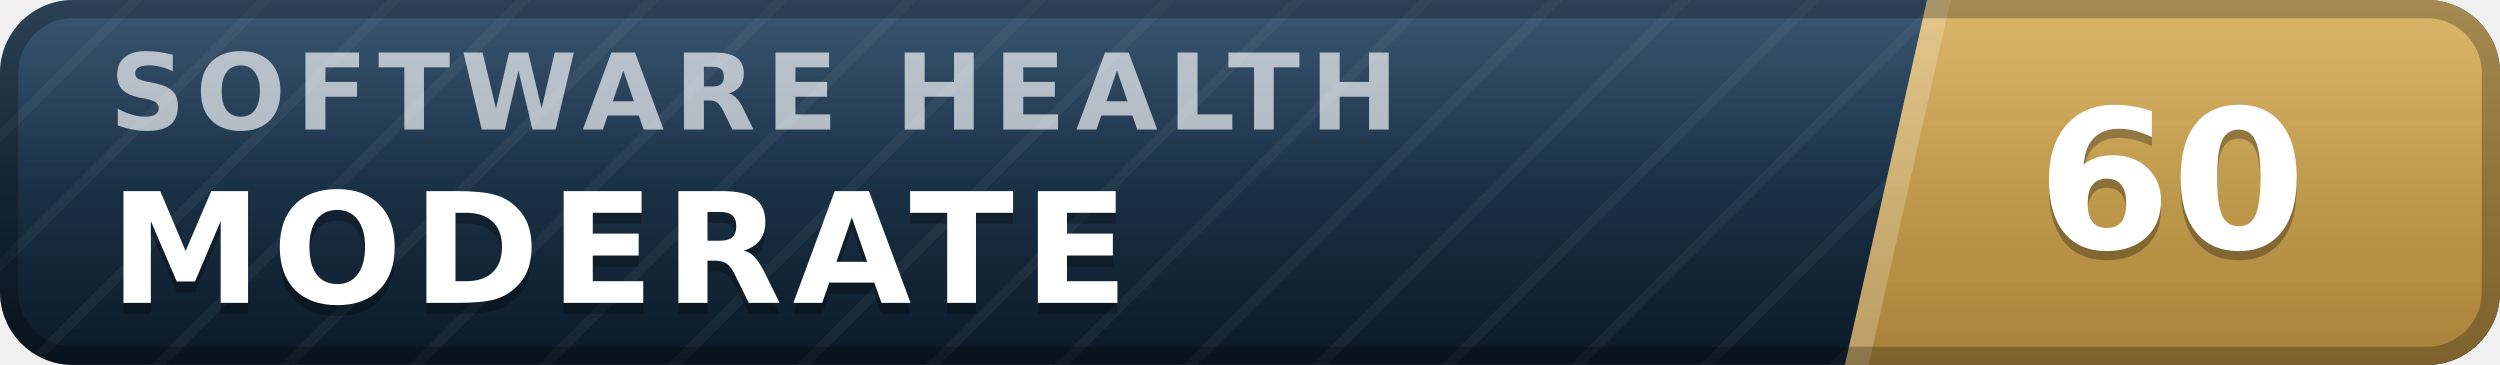
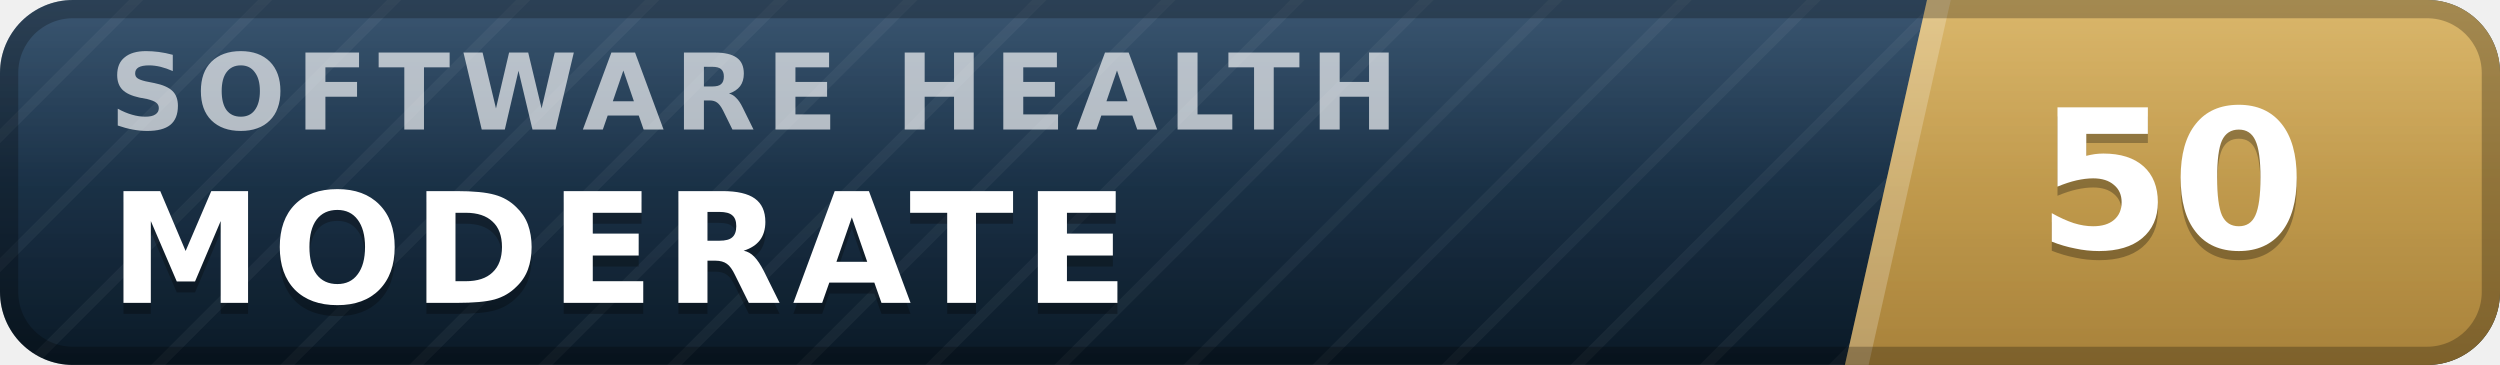
- <svg xmlns="http://www.w3.org/2000/svg" width="137" height="20" viewBox="0 0 137 20" role="img" aria-label="inspect.software software health index 60 of 100, moderate" font-family="Verdana,DejaVu Sans,Geneva,sans-serif">
+ <svg xmlns="http://www.w3.org/2000/svg" width="137" height="20" viewBox="0 0 137 20" role="img" aria-label="inspect.software software health index 50 of 100, moderate" font-family="Verdana,DejaVu Sans,Geneva,sans-serif">
  <defs>
    <linearGradient id="plate" x1="0" y1="0" x2="0" y2="1">
      <stop offset="0" stop-color="#1d3d5c" />
      <stop offset="1" stop-color="#0a1926" />
    </linearGradient>
    <linearGradient id="endplate" x1="0" y1="0" x2="0" y2="1">
      <stop offset="0" stop-color="#d5ac55" />
      <stop offset="1" stop-color="#a8823a" />
    </linearGradient>
    <linearGradient id="gloss" x1="0" y1="0" x2="0" y2="1">
      <stop offset="0" stop-color="#fff" stop-opacity=".13" />
      <stop offset=".5" stop-color="#fff" stop-opacity=".03" />
      <stop offset="1" stop-color="#fff" stop-opacity="0" />
    </linearGradient>
    <pattern id="guilloche" width="5" height="5" patternUnits="userSpaceOnUse" patternTransform="rotate(45)">
      <line x1="0" y1="0" x2="0" y2="5" stroke="#fff" stroke-opacity=".045" stroke-width="1.1" />
    </pattern>
    <clipPath id="rounded">
      <rect width="137" height="20" rx="4" />
    </clipPath>
  </defs>
  <g clip-path="url(#rounded)">
    <rect width="137" height="20" fill="url(#plate)" />
    <rect width="137" height="20" fill="url(#guilloche)" />
    <polygon points="105.6,0 137,0 137,20 101.1,20" fill="url(#endplate)" />
    <polygon points="105.6,0 106.9,0 102.4,20 101.1,20" fill="#fff" fill-opacity=".22" />
    <text x="6.0" y="7.1" font-size="5.8" letter-spacing="0.55" fill="#fff" fill-opacity=".66" font-weight="bold" textLength="76.3" lengthAdjust="spacing">SOFTWARE HEALTH</text>
    <text x="6.0" y="17.2" font-size="8.4" fill="#000" fill-opacity=".3" font-weight="bold" letter-spacing="0.55" textLength="59.5" lengthAdjust="spacing">MODERATE</text>
    <text x="6.0" y="16.6" font-size="8.4" fill="#fff" font-weight="bold" letter-spacing="0.55" textLength="59.5" lengthAdjust="spacing">MODERATE</text>
-     <text x="119.0" y="14.1" font-size="10.6" fill="#000" fill-opacity=".3" font-weight="bold" text-anchor="middle">60</text>
-     <text x="119.0" y="13.6" font-size="10.6" fill="#fff" font-weight="bold" text-anchor="middle">60</text>
+     <text x="119.0" y="14.1" font-size="10.6" fill="#000" fill-opacity=".3" font-weight="bold" text-anchor="middle">50</text>
+     <text x="119.0" y="13.6" font-size="10.6" fill="#fff" font-weight="bold" text-anchor="middle">50</text>
    <rect width="137" height="20" fill="url(#gloss)" />
  </g>
  <rect x=".5" y=".5" width="136" height="19" rx="3.5" fill="none" stroke="#000" stroke-opacity=".25" />
</svg>
